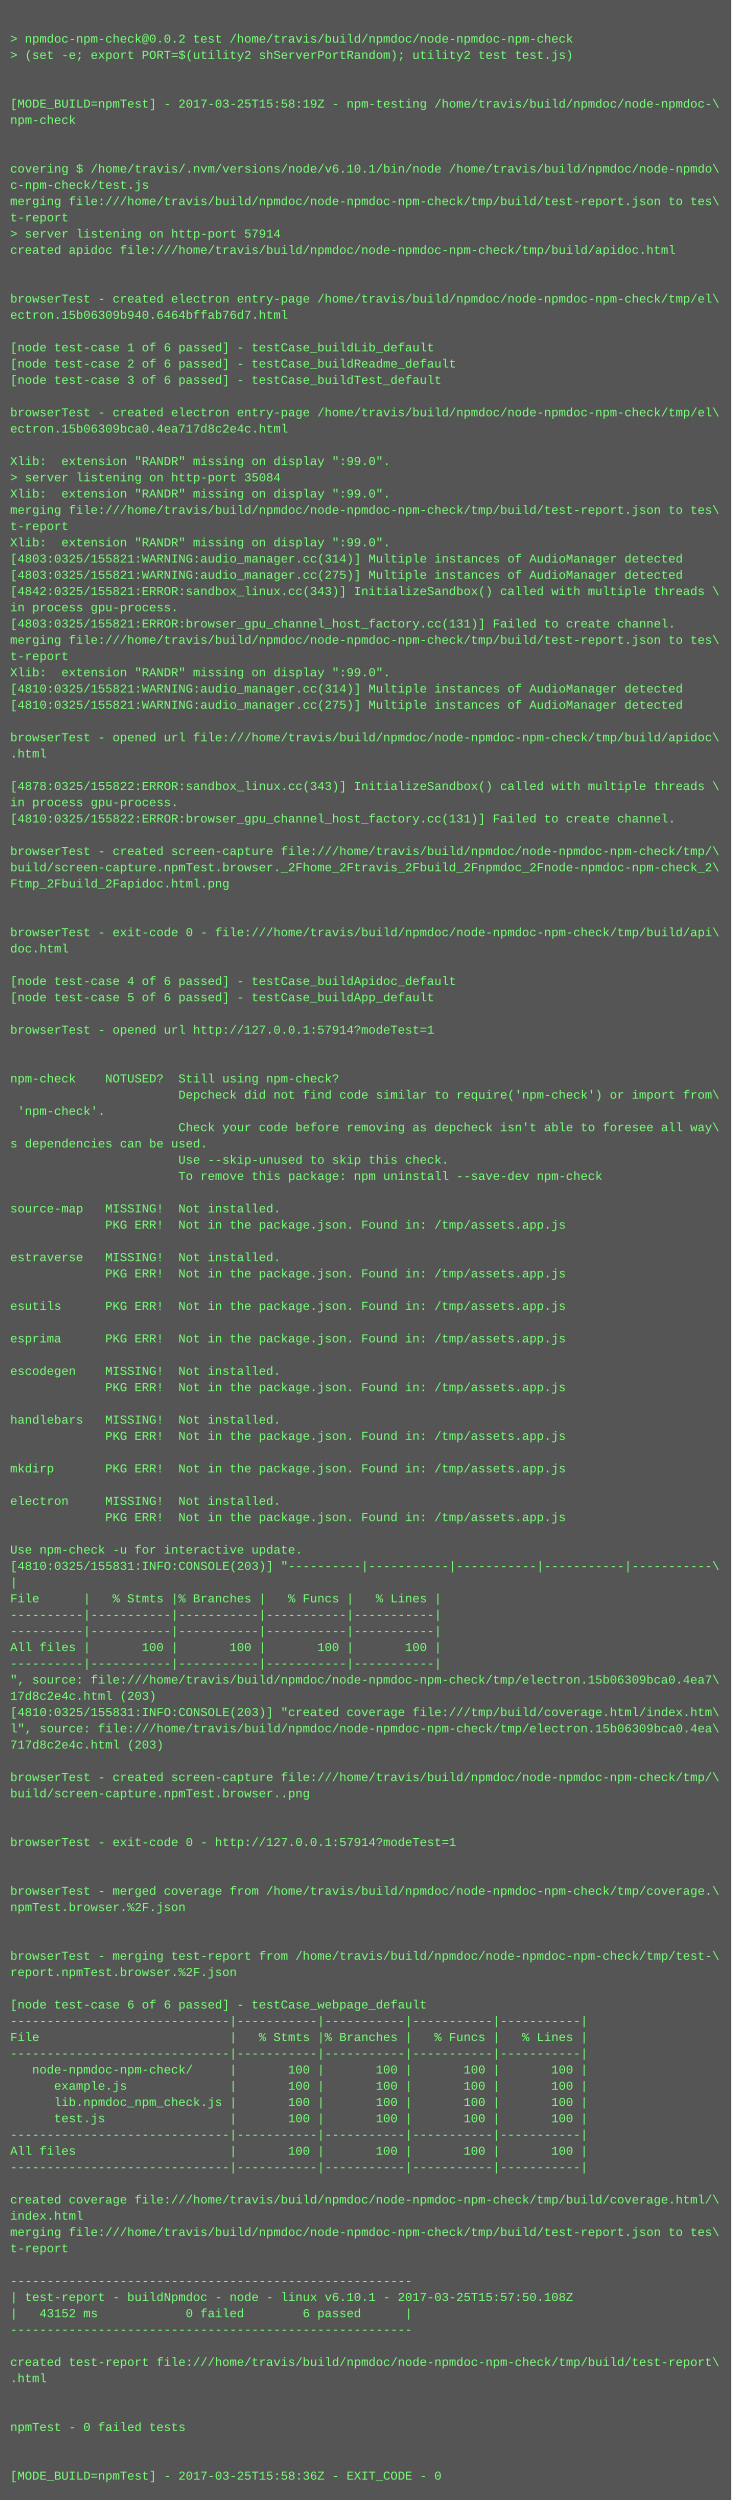
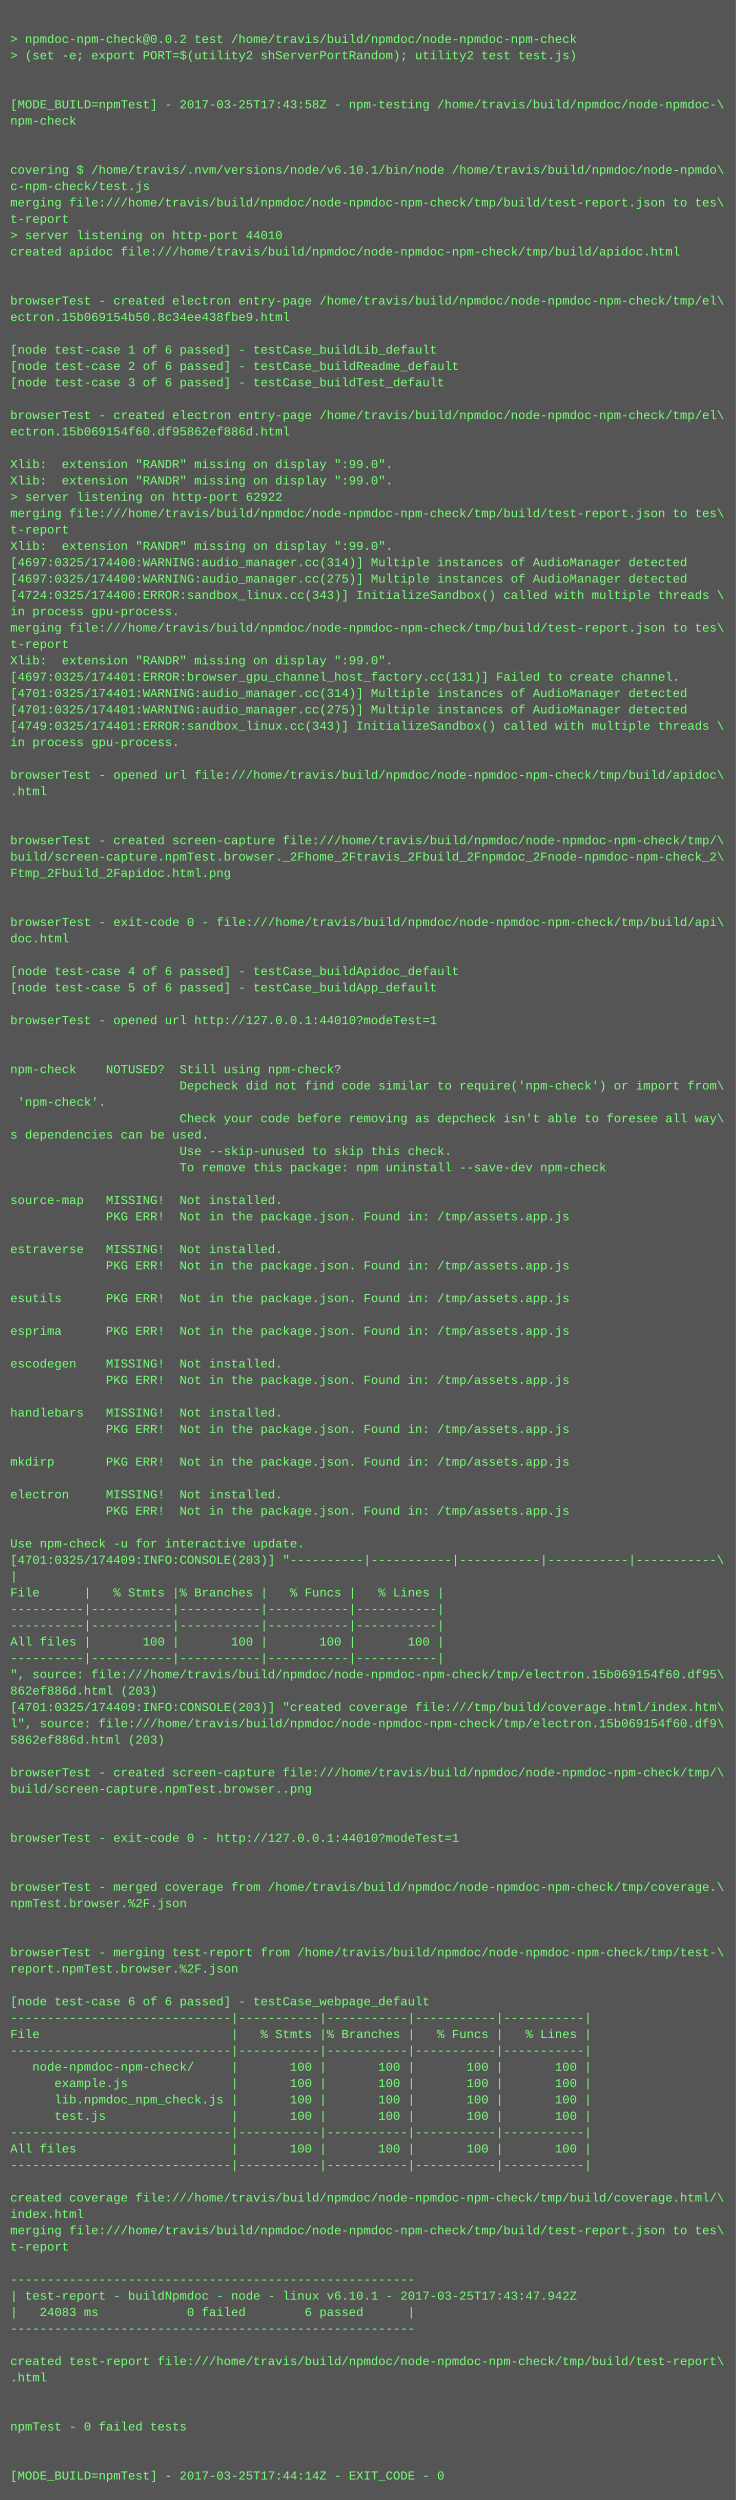
- <svg xmlns="http://www.w3.org/2000/svg" height="2462" width="720">
-   <rect height="2462" fill="#555" width="720" />
+ <svg xmlns="http://www.w3.org/2000/svg" height="2446" width="720">
+   <rect height="2446" fill="#555" width="720" />
  <text fill="#7f7" font-family="Courier New" font-size="12" xml:space="preserve">
    <tspan x="10" y="26" />
    <tspan x="10" y="42">&gt; npmdoc-npm-check@0.0.2 test /home/travis/build/npmdoc/node-npmdoc-npm-check</tspan>
    <tspan x="10" y="58">&gt; (set -e; export PORT=$(utility2 shServerPortRandom); utility2 test test.js)</tspan>
    <tspan x="10" y="74" />
    <tspan x="10" y="90" />
-     <tspan x="10" y="106">[MODE_BUILD=npmTest] - 2017-03-25T15:58:19Z - npm-testing /home/travis/build/npmdoc/node-npmdoc-\</tspan>
+     <tspan x="10" y="106">[MODE_BUILD=npmTest] - 2017-03-25T17:43:58Z - npm-testing /home/travis/build/npmdoc/node-npmdoc-\</tspan>
    <tspan x="10" y="122">npm-check</tspan>
    <tspan x="10" y="138" />
    <tspan x="10" y="154" />
    <tspan x="10" y="170">covering $ /home/travis/.nvm/versions/node/v6.10.1/bin/node /home/travis/build/npmdoc/node-npmdo\</tspan>
    <tspan x="10" y="186">c-npm-check/test.js</tspan>
    <tspan x="10" y="202">merging file:///home/travis/build/npmdoc/node-npmdoc-npm-check/tmp/build/test-report.json to tes\</tspan>
    <tspan x="10" y="218">t-report</tspan>
-     <tspan x="10" y="234">&gt; server listening on http-port 57914</tspan>
+     <tspan x="10" y="234">&gt; server listening on http-port 44010</tspan>
    <tspan x="10" y="250">created apidoc file:///home/travis/build/npmdoc/node-npmdoc-npm-check/tmp/build/apidoc.html</tspan>
    <tspan x="10" y="266" />
    <tspan x="10" y="282" />
    <tspan x="10" y="298">browserTest - created electron entry-page /home/travis/build/npmdoc/node-npmdoc-npm-check/tmp/el\</tspan>
-     <tspan x="10" y="314">ectron.15b06309b940.6464bffab76d7.html</tspan>
+     <tspan x="10" y="314">ectron.15b069154b50.8c34ee438fbe9.html</tspan>
    <tspan x="10" y="330" />
    <tspan x="10" y="346">[node test-case 1 of 6 passed] - testCase_buildLib_default</tspan>
    <tspan x="10" y="362">[node test-case 2 of 6 passed] - testCase_buildReadme_default</tspan>
    <tspan x="10" y="378">[node test-case 3 of 6 passed] - testCase_buildTest_default</tspan>
    <tspan x="10" y="394" />
    <tspan x="10" y="410">browserTest - created electron entry-page /home/travis/build/npmdoc/node-npmdoc-npm-check/tmp/el\</tspan>
-     <tspan x="10" y="426">ectron.15b06309bca0.4ea717d8c2e4c.html</tspan>
+     <tspan x="10" y="426">ectron.15b069154f60.df95862ef886d.html</tspan>
    <tspan x="10" y="442" />
    <tspan x="10" y="458">Xlib:  extension "RANDR" missing on display ":99.0".</tspan>
-     <tspan x="10" y="474">&gt; server listening on http-port 35084</tspan>
-     <tspan x="10" y="490">Xlib:  extension "RANDR" missing on display ":99.0".</tspan>
+     <tspan x="10" y="474">Xlib:  extension "RANDR" missing on display ":99.0".</tspan>
+     <tspan x="10" y="490">&gt; server listening on http-port 62922</tspan>
    <tspan x="10" y="506">merging file:///home/travis/build/npmdoc/node-npmdoc-npm-check/tmp/build/test-report.json to tes\</tspan>
    <tspan x="10" y="522">t-report</tspan>
    <tspan x="10" y="538">Xlib:  extension "RANDR" missing on display ":99.0".</tspan>
-     <tspan x="10" y="554">[4803:0325/155821:WARNING:audio_manager.cc(314)] Multiple instances of AudioManager detected</tspan>
-     <tspan x="10" y="570">[4803:0325/155821:WARNING:audio_manager.cc(275)] Multiple instances of AudioManager detected</tspan>
-     <tspan x="10" y="586">[4842:0325/155821:ERROR:sandbox_linux.cc(343)] InitializeSandbox() called with multiple threads \</tspan>
+     <tspan x="10" y="554">[4697:0325/174400:WARNING:audio_manager.cc(314)] Multiple instances of AudioManager detected</tspan>
+     <tspan x="10" y="570">[4697:0325/174400:WARNING:audio_manager.cc(275)] Multiple instances of AudioManager detected</tspan>
+     <tspan x="10" y="586">[4724:0325/174400:ERROR:sandbox_linux.cc(343)] InitializeSandbox() called with multiple threads \</tspan>
    <tspan x="10" y="602">in process gpu-process. </tspan>
-     <tspan x="10" y="618">[4803:0325/155821:ERROR:browser_gpu_channel_host_factory.cc(131)] Failed to create channel.</tspan>
-     <tspan x="10" y="634">merging file:///home/travis/build/npmdoc/node-npmdoc-npm-check/tmp/build/test-report.json to tes\</tspan>
-     <tspan x="10" y="650">t-report</tspan>
-     <tspan x="10" y="666">Xlib:  extension "RANDR" missing on display ":99.0".</tspan>
-     <tspan x="10" y="682">[4810:0325/155821:WARNING:audio_manager.cc(314)] Multiple instances of AudioManager detected</tspan>
-     <tspan x="10" y="698">[4810:0325/155821:WARNING:audio_manager.cc(275)] Multiple instances of AudioManager detected</tspan>
-     <tspan x="10" y="714" />
-     <tspan x="10" y="730">browserTest - opened url file:///home/travis/build/npmdoc/node-npmdoc-npm-check/tmp/build/apidoc\</tspan>
-     <tspan x="10" y="746">.html</tspan>
-     <tspan x="10" y="762" />
-     <tspan x="10" y="778">[4878:0325/155822:ERROR:sandbox_linux.cc(343)] InitializeSandbox() called with multiple threads \</tspan>
-     <tspan x="10" y="794">in process gpu-process. </tspan>
-     <tspan x="10" y="810">[4810:0325/155822:ERROR:browser_gpu_channel_host_factory.cc(131)] Failed to create channel.</tspan>
-     <tspan x="10" y="826" />
-     <tspan x="10" y="842">browserTest - created screen-capture file:///home/travis/build/npmdoc/node-npmdoc-npm-check/tmp/\</tspan>
-     <tspan x="10" y="858">build/screen-capture.npmTest.browser._2Fhome_2Ftravis_2Fbuild_2Fnpmdoc_2Fnode-npmdoc-npm-check_2\</tspan>
-     <tspan x="10" y="874">Ftmp_2Fbuild_2Fapidoc.html.png</tspan>
+     <tspan x="10" y="618">merging file:///home/travis/build/npmdoc/node-npmdoc-npm-check/tmp/build/test-report.json to tes\</tspan>
+     <tspan x="10" y="634">t-report</tspan>
+     <tspan x="10" y="650">Xlib:  extension "RANDR" missing on display ":99.0".</tspan>
+     <tspan x="10" y="666">[4697:0325/174401:ERROR:browser_gpu_channel_host_factory.cc(131)] Failed to create channel.</tspan>
+     <tspan x="10" y="682">[4701:0325/174401:WARNING:audio_manager.cc(314)] Multiple instances of AudioManager detected</tspan>
+     <tspan x="10" y="698">[4701:0325/174401:WARNING:audio_manager.cc(275)] Multiple instances of AudioManager detected</tspan>
+     <tspan x="10" y="714">[4749:0325/174401:ERROR:sandbox_linux.cc(343)] InitializeSandbox() called with multiple threads \</tspan>
+     <tspan x="10" y="730">in process gpu-process. </tspan>
+     <tspan x="10" y="746" />
+     <tspan x="10" y="762">browserTest - opened url file:///home/travis/build/npmdoc/node-npmdoc-npm-check/tmp/build/apidoc\</tspan>
+     <tspan x="10" y="778">.html</tspan>
+     <tspan x="10" y="794" />
+     <tspan x="10" y="810" />
+     <tspan x="10" y="826">browserTest - created screen-capture file:///home/travis/build/npmdoc/node-npmdoc-npm-check/tmp/\</tspan>
+     <tspan x="10" y="842">build/screen-capture.npmTest.browser._2Fhome_2Ftravis_2Fbuild_2Fnpmdoc_2Fnode-npmdoc-npm-check_2\</tspan>
+     <tspan x="10" y="858">Ftmp_2Fbuild_2Fapidoc.html.png</tspan>
+     <tspan x="10" y="874" />
    <tspan x="10" y="890" />
-     <tspan x="10" y="906" />
-     <tspan x="10" y="922">browserTest - exit-code 0 - file:///home/travis/build/npmdoc/node-npmdoc-npm-check/tmp/build/api\</tspan>
-     <tspan x="10" y="938">doc.html</tspan>
-     <tspan x="10" y="954" />
-     <tspan x="10" y="970">[node test-case 4 of 6 passed] - testCase_buildApidoc_default</tspan>
-     <tspan x="10" y="986">[node test-case 5 of 6 passed] - testCase_buildApp_default</tspan>
-     <tspan x="10" y="1002" />
-     <tspan x="10" y="1018">browserTest - opened url http://127.0.0.1:57914?modeTest=1</tspan>
+     <tspan x="10" y="906">browserTest - exit-code 0 - file:///home/travis/build/npmdoc/node-npmdoc-npm-check/tmp/build/api\</tspan>
+     <tspan x="10" y="922">doc.html</tspan>
+     <tspan x="10" y="938" />
+     <tspan x="10" y="954">[node test-case 4 of 6 passed] - testCase_buildApidoc_default</tspan>
+     <tspan x="10" y="970">[node test-case 5 of 6 passed] - testCase_buildApp_default</tspan>
+     <tspan x="10" y="986" />
+     <tspan x="10" y="1002">browserTest - opened url http://127.0.0.1:44010?modeTest=1</tspan>
+     <tspan x="10" y="1018" />
    <tspan x="10" y="1034" />
-     <tspan x="10" y="1050" />
-     <tspan x="10" y="1066">npm-check    NOTUSED?  Still using npm-check?</tspan>
-     <tspan x="10" y="1082">                       Depcheck did not find code similar to require('npm-check') or import from\</tspan>
-     <tspan x="10" y="1098"> 'npm-check'.</tspan>
-     <tspan x="10" y="1114">                       Check your code before removing as depcheck isn't able to foresee all way\</tspan>
-     <tspan x="10" y="1130">s dependencies can be used.</tspan>
-     <tspan x="10" y="1146">                       Use --skip-unused to skip this check.</tspan>
-     <tspan x="10" y="1162">                       To remove this package: npm uninstall --save-dev npm-check</tspan>
-     <tspan x="10" y="1178" />
-     <tspan x="10" y="1194">source-map   MISSING!  Not installed.</tspan>
-     <tspan x="10" y="1210">             PKG ERR!  Not in the package.json. Found in: /tmp/assets.app.js</tspan>
-     <tspan x="10" y="1226" />
-     <tspan x="10" y="1242">estraverse   MISSING!  Not installed.</tspan>
-     <tspan x="10" y="1258">             PKG ERR!  Not in the package.json. Found in: /tmp/assets.app.js</tspan>
-     <tspan x="10" y="1274" />
-     <tspan x="10" y="1290">esutils      PKG ERR!  Not in the package.json. Found in: /tmp/assets.app.js</tspan>
-     <tspan x="10" y="1306" />
-     <tspan x="10" y="1322">esprima      PKG ERR!  Not in the package.json. Found in: /tmp/assets.app.js</tspan>
-     <tspan x="10" y="1338" />
-     <tspan x="10" y="1354">escodegen    MISSING!  Not installed.</tspan>
-     <tspan x="10" y="1370">             PKG ERR!  Not in the package.json. Found in: /tmp/assets.app.js</tspan>
-     <tspan x="10" y="1386" />
-     <tspan x="10" y="1402">handlebars   MISSING!  Not installed.</tspan>
-     <tspan x="10" y="1418">             PKG ERR!  Not in the package.json. Found in: /tmp/assets.app.js</tspan>
-     <tspan x="10" y="1434" />
-     <tspan x="10" y="1450">mkdirp       PKG ERR!  Not in the package.json. Found in: /tmp/assets.app.js</tspan>
-     <tspan x="10" y="1466" />
-     <tspan x="10" y="1482">electron     MISSING!  Not installed.</tspan>
-     <tspan x="10" y="1498">             PKG ERR!  Not in the package.json. Found in: /tmp/assets.app.js</tspan>
-     <tspan x="10" y="1514" />
-     <tspan x="10" y="1530">Use npm-check -u for interactive update.</tspan>
-     <tspan x="10" y="1546">[4810:0325/155831:INFO:CONSOLE(203)] "----------|-----------|-----------|-----------|-----------\</tspan>
-     <tspan x="10" y="1562">|</tspan>
-     <tspan x="10" y="1578">File      |   % Stmts |% Branches |   % Funcs |   % Lines |</tspan>
+     <tspan x="10" y="1050">npm-check    NOTUSED?  Still using npm-check?</tspan>
+     <tspan x="10" y="1066">                       Depcheck did not find code similar to require('npm-check') or import from\</tspan>
+     <tspan x="10" y="1082"> 'npm-check'.</tspan>
+     <tspan x="10" y="1098">                       Check your code before removing as depcheck isn't able to foresee all way\</tspan>
+     <tspan x="10" y="1114">s dependencies can be used.</tspan>
+     <tspan x="10" y="1130">                       Use --skip-unused to skip this check.</tspan>
+     <tspan x="10" y="1146">                       To remove this package: npm uninstall --save-dev npm-check</tspan>
+     <tspan x="10" y="1162" />
+     <tspan x="10" y="1178">source-map   MISSING!  Not installed.</tspan>
+     <tspan x="10" y="1194">             PKG ERR!  Not in the package.json. Found in: /tmp/assets.app.js</tspan>
+     <tspan x="10" y="1210" />
+     <tspan x="10" y="1226">estraverse   MISSING!  Not installed.</tspan>
+     <tspan x="10" y="1242">             PKG ERR!  Not in the package.json. Found in: /tmp/assets.app.js</tspan>
+     <tspan x="10" y="1258" />
+     <tspan x="10" y="1274">esutils      PKG ERR!  Not in the package.json. Found in: /tmp/assets.app.js</tspan>
+     <tspan x="10" y="1290" />
+     <tspan x="10" y="1306">esprima      PKG ERR!  Not in the package.json. Found in: /tmp/assets.app.js</tspan>
+     <tspan x="10" y="1322" />
+     <tspan x="10" y="1338">escodegen    MISSING!  Not installed.</tspan>
+     <tspan x="10" y="1354">             PKG ERR!  Not in the package.json. Found in: /tmp/assets.app.js</tspan>
+     <tspan x="10" y="1370" />
+     <tspan x="10" y="1386">handlebars   MISSING!  Not installed.</tspan>
+     <tspan x="10" y="1402">             PKG ERR!  Not in the package.json. Found in: /tmp/assets.app.js</tspan>
+     <tspan x="10" y="1418" />
+     <tspan x="10" y="1434">mkdirp       PKG ERR!  Not in the package.json. Found in: /tmp/assets.app.js</tspan>
+     <tspan x="10" y="1450" />
+     <tspan x="10" y="1466">electron     MISSING!  Not installed.</tspan>
+     <tspan x="10" y="1482">             PKG ERR!  Not in the package.json. Found in: /tmp/assets.app.js</tspan>
+     <tspan x="10" y="1498" />
+     <tspan x="10" y="1514">Use npm-check -u for interactive update.</tspan>
+     <tspan x="10" y="1530">[4701:0325/174409:INFO:CONSOLE(203)] "----------|-----------|-----------|-----------|-----------\</tspan>
+     <tspan x="10" y="1546">|</tspan>
+     <tspan x="10" y="1562">File      |   % Stmts |% Branches |   % Funcs |   % Lines |</tspan>
+     <tspan x="10" y="1578">----------|-----------|-----------|-----------|-----------|</tspan>
    <tspan x="10" y="1594">----------|-----------|-----------|-----------|-----------|</tspan>
-     <tspan x="10" y="1610">----------|-----------|-----------|-----------|-----------|</tspan>
-     <tspan x="10" y="1626">All files |       100 |       100 |       100 |       100 |</tspan>
-     <tspan x="10" y="1642">----------|-----------|-----------|-----------|-----------|</tspan>
-     <tspan x="10" y="1658">", source: file:///home/travis/build/npmdoc/node-npmdoc-npm-check/tmp/electron.15b06309bca0.4ea7\</tspan>
-     <tspan x="10" y="1674">17d8c2e4c.html (203)</tspan>
-     <tspan x="10" y="1690">[4810:0325/155831:INFO:CONSOLE(203)] "created coverage file:///tmp/build/coverage.html/index.htm\</tspan>
-     <tspan x="10" y="1706">l", source: file:///home/travis/build/npmdoc/node-npmdoc-npm-check/tmp/electron.15b06309bca0.4ea\</tspan>
-     <tspan x="10" y="1722">717d8c2e4c.html (203)</tspan>
-     <tspan x="10" y="1738" />
-     <tspan x="10" y="1754">browserTest - created screen-capture file:///home/travis/build/npmdoc/node-npmdoc-npm-check/tmp/\</tspan>
-     <tspan x="10" y="1770">build/screen-capture.npmTest.browser..png</tspan>
+     <tspan x="10" y="1610">All files |       100 |       100 |       100 |       100 |</tspan>
+     <tspan x="10" y="1626">----------|-----------|-----------|-----------|-----------|</tspan>
+     <tspan x="10" y="1642">", source: file:///home/travis/build/npmdoc/node-npmdoc-npm-check/tmp/electron.15b069154f60.df95\</tspan>
+     <tspan x="10" y="1658">862ef886d.html (203)</tspan>
+     <tspan x="10" y="1674">[4701:0325/174409:INFO:CONSOLE(203)] "created coverage file:///tmp/build/coverage.html/index.htm\</tspan>
+     <tspan x="10" y="1690">l", source: file:///home/travis/build/npmdoc/node-npmdoc-npm-check/tmp/electron.15b069154f60.df9\</tspan>
+     <tspan x="10" y="1706">5862ef886d.html (203)</tspan>
+     <tspan x="10" y="1722" />
+     <tspan x="10" y="1738">browserTest - created screen-capture file:///home/travis/build/npmdoc/node-npmdoc-npm-check/tmp/\</tspan>
+     <tspan x="10" y="1754">build/screen-capture.npmTest.browser..png</tspan>
+     <tspan x="10" y="1770" />
    <tspan x="10" y="1786" />
-     <tspan x="10" y="1802" />
-     <tspan x="10" y="1818">browserTest - exit-code 0 - http://127.0.0.1:57914?modeTest=1</tspan>
+     <tspan x="10" y="1802">browserTest - exit-code 0 - http://127.0.0.1:44010?modeTest=1</tspan>
+     <tspan x="10" y="1818" />
    <tspan x="10" y="1834" />
-     <tspan x="10" y="1850" />
-     <tspan x="10" y="1866">browserTest - merged coverage from /home/travis/build/npmdoc/node-npmdoc-npm-check/tmp/coverage.\</tspan>
-     <tspan x="10" y="1882">npmTest.browser.%2F.json</tspan>
+     <tspan x="10" y="1850">browserTest - merged coverage from /home/travis/build/npmdoc/node-npmdoc-npm-check/tmp/coverage.\</tspan>
+     <tspan x="10" y="1866">npmTest.browser.%2F.json</tspan>
+     <tspan x="10" y="1882" />
    <tspan x="10" y="1898" />
-     <tspan x="10" y="1914" />
-     <tspan x="10" y="1930">browserTest - merging test-report from /home/travis/build/npmdoc/node-npmdoc-npm-check/tmp/test-\</tspan>
-     <tspan x="10" y="1946">report.npmTest.browser.%2F.json</tspan>
-     <tspan x="10" y="1962" />
-     <tspan x="10" y="1978">[node test-case 6 of 6 passed] - testCase_webpage_default</tspan>
-     <tspan x="10" y="1994">------------------------------|-----------|-----------|-----------|-----------|</tspan>
-     <tspan x="10" y="2010">File                          |   % Stmts |% Branches |   % Funcs |   % Lines |</tspan>
-     <tspan x="10" y="2026">------------------------------|-----------|-----------|-----------|-----------|</tspan>
-     <tspan x="10" y="2042">   node-npmdoc-npm-check/     |       100 |       100 |       100 |       100 |</tspan>
-     <tspan x="10" y="2058">      example.js              |       100 |       100 |       100 |       100 |</tspan>
-     <tspan x="10" y="2074">      lib.npmdoc_npm_check.js |       100 |       100 |       100 |       100 |</tspan>
-     <tspan x="10" y="2090">      test.js                 |       100 |       100 |       100 |       100 |</tspan>
-     <tspan x="10" y="2106">------------------------------|-----------|-----------|-----------|-----------|</tspan>
-     <tspan x="10" y="2122">All files                     |       100 |       100 |       100 |       100 |</tspan>
-     <tspan x="10" y="2138">------------------------------|-----------|-----------|-----------|-----------|</tspan>
-     <tspan x="10" y="2154" />
-     <tspan x="10" y="2170">created coverage file:///home/travis/build/npmdoc/node-npmdoc-npm-check/tmp/build/coverage.html/\</tspan>
-     <tspan x="10" y="2186">index.html</tspan>
-     <tspan x="10" y="2202">merging file:///home/travis/build/npmdoc/node-npmdoc-npm-check/tmp/build/test-report.json to tes\</tspan>
-     <tspan x="10" y="2218">t-report</tspan>
-     <tspan x="10" y="2234" />
-     <tspan x="10" y="2250">-------------------------------------------------------</tspan>
-     <tspan x="10" y="2266">| test-report - buildNpmdoc - node - linux v6.10.1 - 2017-03-25T15:57:50.108Z</tspan>
-     <tspan x="10" y="2282">|   43152 ms            0 failed        6 passed      |</tspan>
-     <tspan x="10" y="2298">-------------------------------------------------------</tspan>
-     <tspan x="10" y="2314" />
-     <tspan x="10" y="2330">created test-report file:///home/travis/build/npmdoc/node-npmdoc-npm-check/tmp/build/test-report\</tspan>
-     <tspan x="10" y="2346">.html</tspan>
+     <tspan x="10" y="1914">browserTest - merging test-report from /home/travis/build/npmdoc/node-npmdoc-npm-check/tmp/test-\</tspan>
+     <tspan x="10" y="1930">report.npmTest.browser.%2F.json</tspan>
+     <tspan x="10" y="1946" />
+     <tspan x="10" y="1962">[node test-case 6 of 6 passed] - testCase_webpage_default</tspan>
+     <tspan x="10" y="1978">------------------------------|-----------|-----------|-----------|-----------|</tspan>
+     <tspan x="10" y="1994">File                          |   % Stmts |% Branches |   % Funcs |   % Lines |</tspan>
+     <tspan x="10" y="2010">------------------------------|-----------|-----------|-----------|-----------|</tspan>
+     <tspan x="10" y="2026">   node-npmdoc-npm-check/     |       100 |       100 |       100 |       100 |</tspan>
+     <tspan x="10" y="2042">      example.js              |       100 |       100 |       100 |       100 |</tspan>
+     <tspan x="10" y="2058">      lib.npmdoc_npm_check.js |       100 |       100 |       100 |       100 |</tspan>
+     <tspan x="10" y="2074">      test.js                 |       100 |       100 |       100 |       100 |</tspan>
+     <tspan x="10" y="2090">------------------------------|-----------|-----------|-----------|-----------|</tspan>
+     <tspan x="10" y="2106">All files                     |       100 |       100 |       100 |       100 |</tspan>
+     <tspan x="10" y="2122">------------------------------|-----------|-----------|-----------|-----------|</tspan>
+     <tspan x="10" y="2138" />
+     <tspan x="10" y="2154">created coverage file:///home/travis/build/npmdoc/node-npmdoc-npm-check/tmp/build/coverage.html/\</tspan>
+     <tspan x="10" y="2170">index.html</tspan>
+     <tspan x="10" y="2186">merging file:///home/travis/build/npmdoc/node-npmdoc-npm-check/tmp/build/test-report.json to tes\</tspan>
+     <tspan x="10" y="2202">t-report</tspan>
+     <tspan x="10" y="2218" />
+     <tspan x="10" y="2234">-------------------------------------------------------</tspan>
+     <tspan x="10" y="2250">| test-report - buildNpmdoc - node - linux v6.10.1 - 2017-03-25T17:43:47.942Z</tspan>
+     <tspan x="10" y="2266">|   24083 ms            0 failed        6 passed      |</tspan>
+     <tspan x="10" y="2282">-------------------------------------------------------</tspan>
+     <tspan x="10" y="2298" />
+     <tspan x="10" y="2314">created test-report file:///home/travis/build/npmdoc/node-npmdoc-npm-check/tmp/build/test-report\</tspan>
+     <tspan x="10" y="2330">.html</tspan>
+     <tspan x="10" y="2346" />
    <tspan x="10" y="2362" />
-     <tspan x="10" y="2378" />
-     <tspan x="10" y="2394">npmTest - 0 failed tests</tspan>
+     <tspan x="10" y="2378">npmTest - 0 failed tests</tspan>
+     <tspan x="10" y="2394" />
    <tspan x="10" y="2410" />
-     <tspan x="10" y="2426" />
-     <tspan x="10" y="2442">[MODE_BUILD=npmTest] - 2017-03-25T15:58:36Z - EXIT_CODE - 0</tspan>
+     <tspan x="10" y="2426">[MODE_BUILD=npmTest] - 2017-03-25T17:44:14Z - EXIT_CODE - 0</tspan>
  </text>
</svg>
